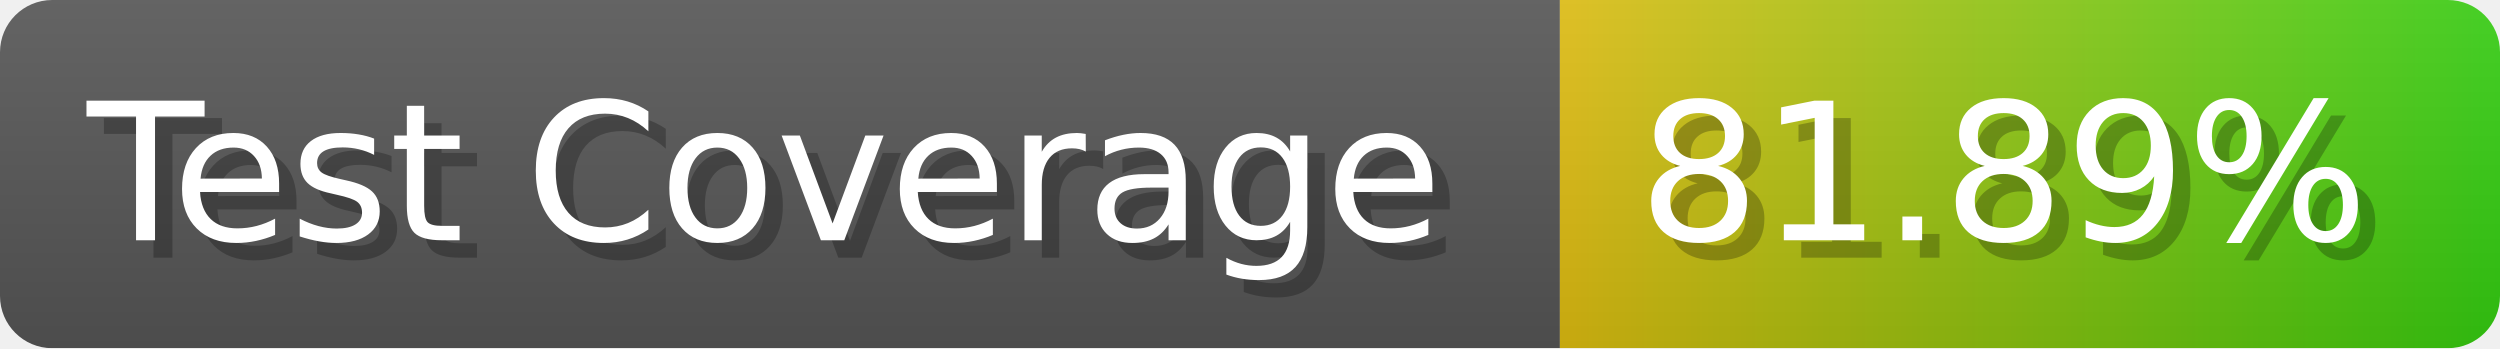
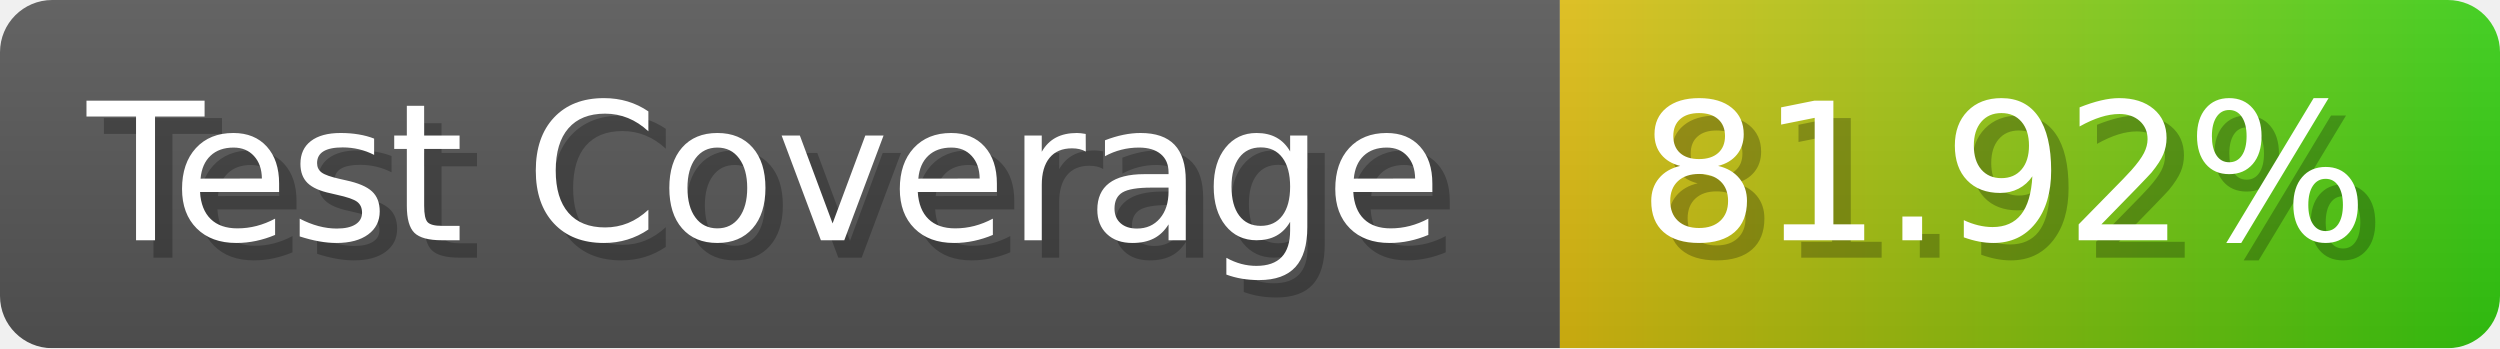
- <svg xmlns="http://www.w3.org/2000/svg" width="143.6" height="20" viewBox="0 0 1436 200" role="img" aria-label="Test Coverage: 81.89%">
+ <svg xmlns="http://www.w3.org/2000/svg" width="143.6" height="20" viewBox="0 0 1436 200" role="img" aria-label="Test Coverage: 81.92%">
  <linearGradient id="a" x2="0" y2="100%">
    <stop offset="0" stop-opacity=".1" stop-color="#EEE" />
    <stop offset="1" stop-opacity=".1" />
  </linearGradient>
  <mask id="m">
    <rect width="1436" height="200" rx="30" fill="#FFF" />
  </mask>
  <g mask="url(#m)">
    <rect width="896" height="200" fill="#555" />
    <rect width="540" height="200" fill="url(#x)" x="896" />
    <rect width="1436" height="200" fill="url(#a)" />
  </g>
  <g aria-hidden="true" fill="#fff" text-anchor="start" font-family="Verdana,DejaVu Sans,sans-serif" font-size="110">
    <text x="60" y="148" textLength="796" fill="#000" opacity="0.25">Test Coverage</text>
    <text x="50" y="138" textLength="796">Test Coverage</text>
-     <text x="951" y="148" textLength="440" fill="#000" opacity="0.25">81.89%</text>
-     <text x="941" y="138" textLength="440">81.89%</text>
+     <text x="951" y="148" textLength="440" fill="#000" opacity="0.25">81.92%</text>
+     <text x="941" y="138" textLength="440">81.92%</text>
  </g>
  <linearGradient id="x" x1="0%" y1="0%" x2="100%" y2="0%">
    <stop offset="0%" style="stop-color:#DB1" />
    <stop offset="100%" style="stop-color:#3C1" />
  </linearGradient>
</svg>
